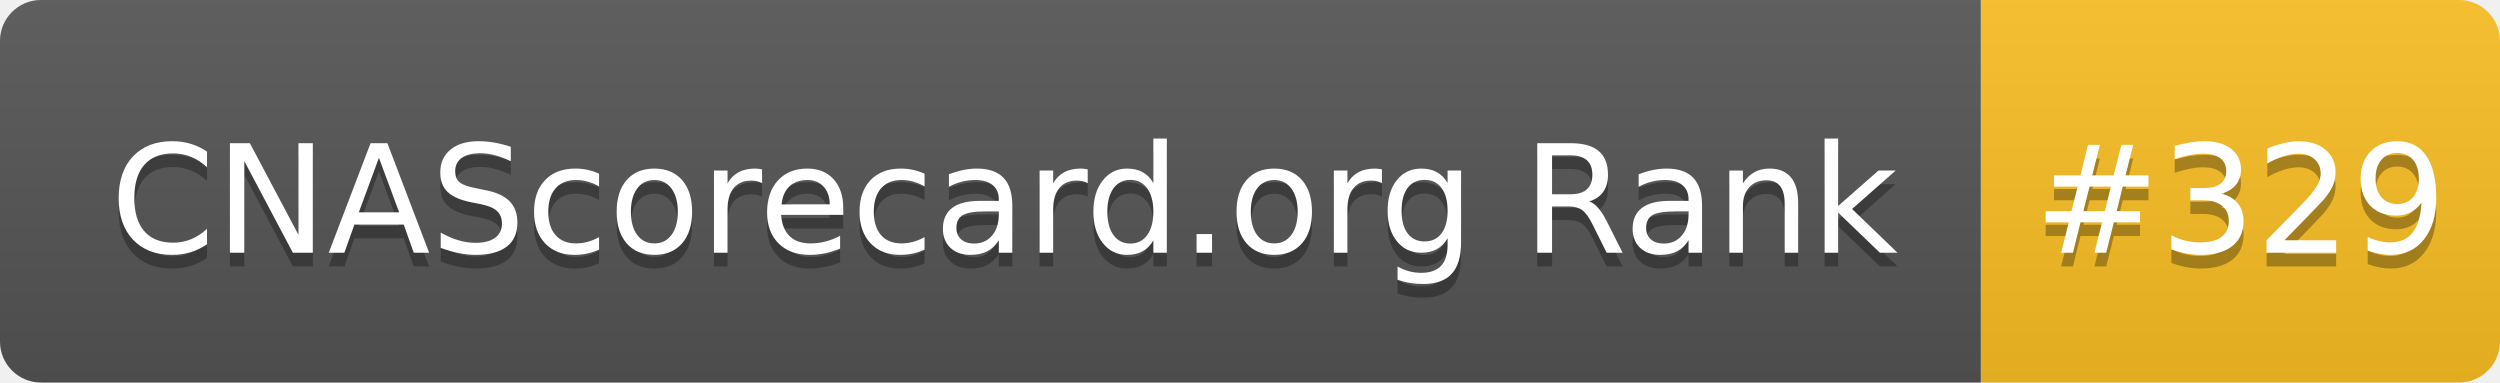
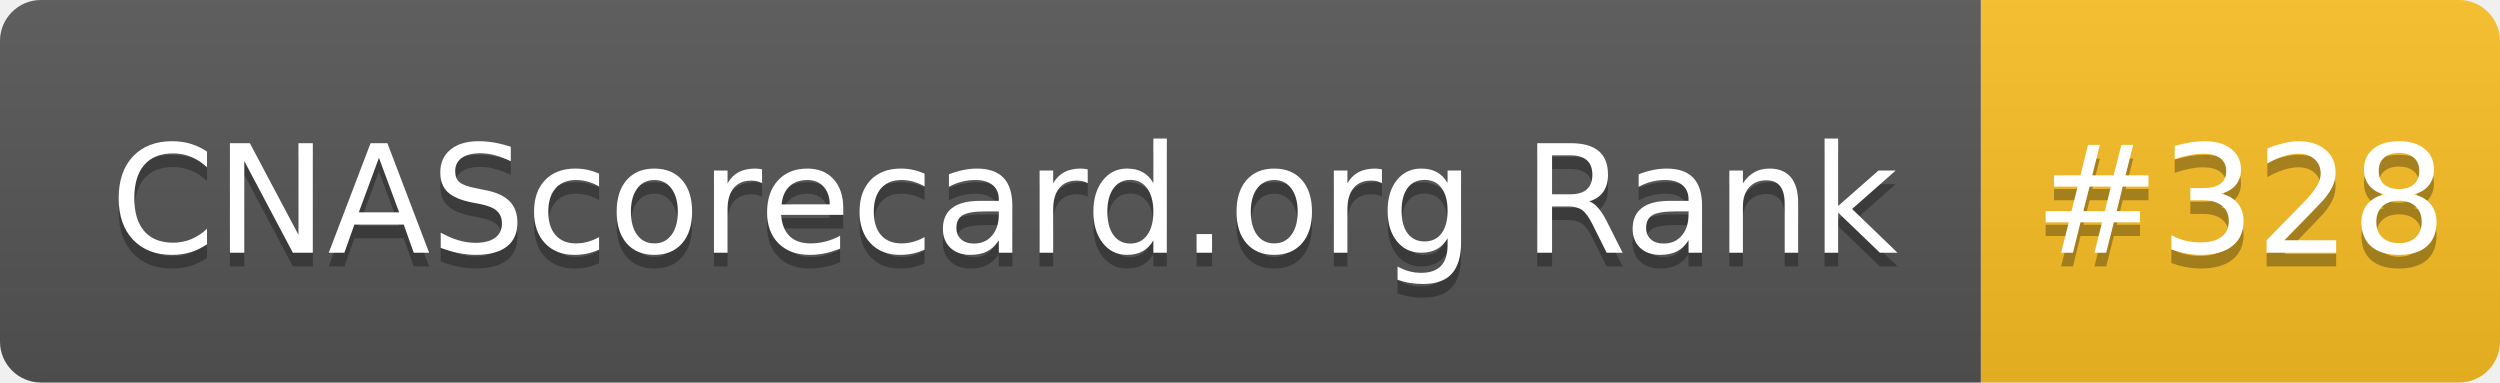
- <svg xmlns="http://www.w3.org/2000/svg" width="183" height="28" role="img" aria-label="CNAScorecard.org Rank: #329">
+ <svg xmlns="http://www.w3.org/2000/svg" width="183" height="28" role="img" aria-label="CNAScorecard.org Rank: #328">
  <linearGradient id="s" x2="0" y2="100%">
    <stop offset="0" stop-color="#bbb" stop-opacity=".1" />
    <stop offset="1" stop-opacity=".1" />
  </linearGradient>
  <clipPath id="r">
    <rect width="183" height="28" rx="3" fill="#fff" />
  </clipPath>
  <g clip-path="url(#r)">
    <rect width="145" height="28" fill="#555" />
    <rect x="145" width="38" height="28" fill="#FBBF24" />
    <rect width="183" height="28" fill="url(#s)" />
  </g>
  <g fill="#fff" text-anchor="middle" font-family="Verdana,Geneva,DejaVu Sans,sans-serif" text-rendering="geometricPrecision" font-size="110">
    <text aria-hidden="true" x="735" y="195" fill="#010101" fill-opacity=".3" transform="scale(.1)" textLength="1350">CNAScorecard.org Rank</text>
    <text x="735" y="185" transform="scale(.1)" fill="#fff" textLength="1350">CNAScorecard.org Rank</text>
-     <text aria-hidden="true" x="1640" y="195" fill="#010101" fill-opacity=".3" transform="scale(.1)" textLength="280">#329</text>
-     <text x="1640" y="185" transform="scale(.1)" fill="#fff" textLength="280">#329</text>
+     <text aria-hidden="true" x="1640" y="195" fill="#010101" fill-opacity=".3" transform="scale(.1)" textLength="280">#328</text>
+     <text x="1640" y="185" transform="scale(.1)" fill="#fff" textLength="280">#328</text>
  </g>
</svg>
